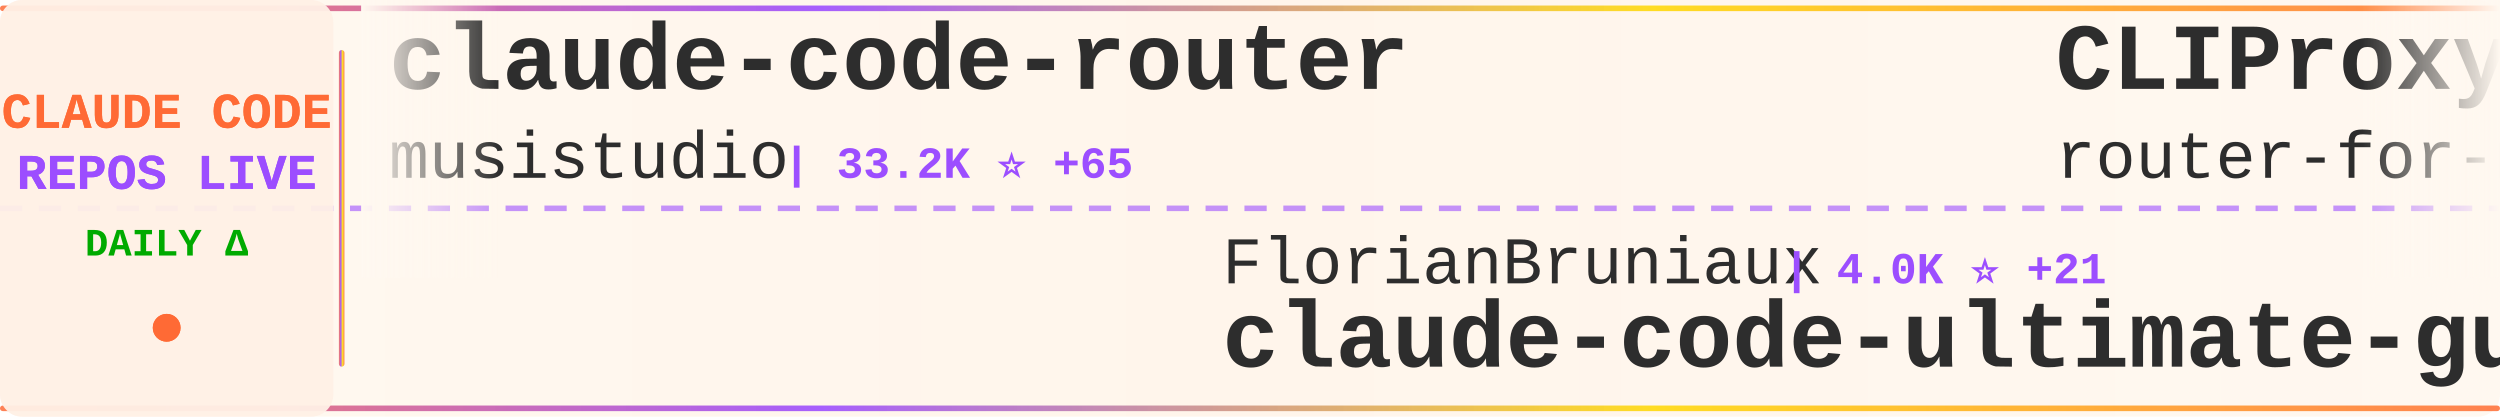
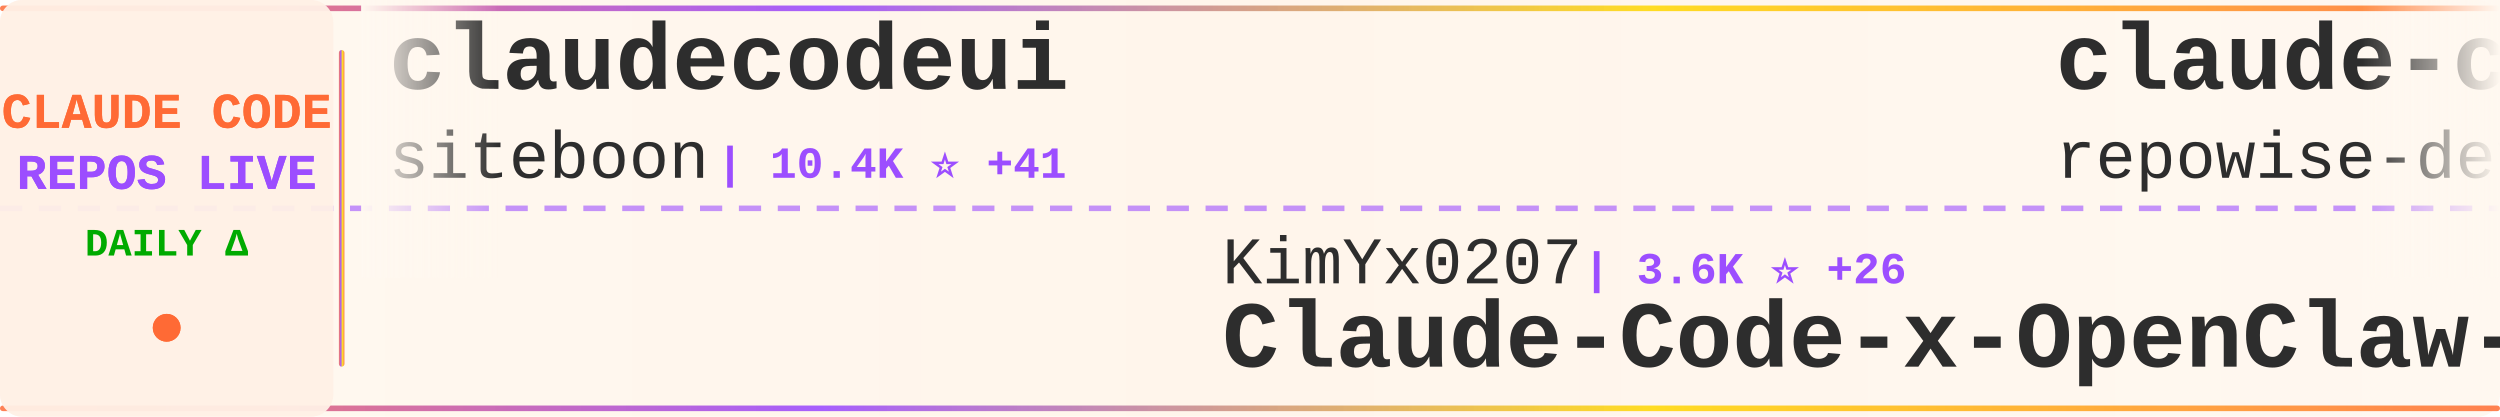
<svg xmlns="http://www.w3.org/2000/svg" width="900" height="150">
  <defs>
    <linearGradient id="tickerBg" x1="0%" y1="0%" x2="100%" y2="0%">
      <stop offset="0%" style="stop-color:#fff8f0;stop-opacity:0.98" />
      <stop offset="50%" style="stop-color:#fff5eb;stop-opacity:1" />
      <stop offset="100%" style="stop-color:#fff8f0;stop-opacity:0.98" />
    </linearGradient>
    <linearGradient id="borderGrad" x1="0%" y1="0%" x2="100%" y2="0%">
      <stop offset="0%" style="stop-color:#FF6B35;stop-opacity:0.85">
        <animate attributeName="stop-opacity" values="0.85;1;0.85" dur="2s" repeatCount="indefinite" />
      </stop>
      <stop offset="33%" style="stop-color:#9C4EFF;stop-opacity:0.9">
        <animate attributeName="stop-opacity" values="0.9;1;0.9" dur="2.2s" repeatCount="indefinite" />
      </stop>
      <stop offset="66%" style="stop-color:#FFD700;stop-opacity:0.85">
        <animate attributeName="stop-opacity" values="0.85;1;0.85" dur="1.8s" repeatCount="indefinite" />
      </stop>
      <stop offset="100%" style="stop-color:#FF6B35;stop-opacity:0.85">
        <animate attributeName="stop-opacity" values="0.85;1;0.85" dur="2s" repeatCount="indefinite" />
      </stop>
    </linearGradient>
    <filter id="textGlow">
      <feGaussianBlur stdDeviation="0.15" result="coloredBlur" />
      <feMerge>
        <feMergeNode in="coloredBlur" />
        <feMergeNode in="SourceGraphic" />
      </feMerge>
    </filter>
    <filter id="metricGlow">
      <feGaussianBlur stdDeviation="0.2" result="coloredBlur" />
      <feMerge>
        <feMergeNode in="coloredBlur" />
        <feMergeNode in="SourceGraphic" />
      </feMerge>
    </filter>
    <linearGradient id="leftFade" x1="0%" y1="0%" x2="100%" y2="0%">
      <stop offset="0%" style="stop-color:#fff8f0;stop-opacity:1" />
      <stop offset="100%" style="stop-color:#fff8f0;stop-opacity:0" />
    </linearGradient>
    <linearGradient id="rightFade" x1="0%" y1="0%" x2="100%" y2="0%">
      <stop offset="0%" style="stop-color:#fff8f0;stop-opacity:0" />
      <stop offset="100%" style="stop-color:#fff8f0;stop-opacity:1" />
    </linearGradient>
  </defs>
  <rect width="900" height="150" fill="url(#tickerBg)" rx="8" />
  <rect x="0" y="2" width="900" height="2" fill="url(#borderGrad)" rx="1" />
  <rect x="0" y="146" width="900" height="2" fill="url(#borderGrad)" rx="1" />
  <line x1="0" y1="75" x2="900" y2="75" stroke="#9C4EFF" stroke-width="2" stroke-dasharray="8 6" opacity="0.6" />
  <rect x="0" y="0" width="120" height="150" fill="#fff0e6" opacity="0.95" rx="8" />
  <text x="60" y="46" font-family="'Courier New', monospace" font-size="18" font-weight="bold" fill="#FF6B35" text-anchor="middle" filter="url(#textGlow)">
    CLAUDE CODE
  </text>
  <text x="60" y="68" font-family="'Courier New', monospace" font-size="18" font-weight="bold" fill="#9C4EFF" text-anchor="middle" filter="url(#textGlow)">
    REPOS LIVE
  </text>
  <text x="60" y="92" font-family="'Courier New', monospace" font-size="14" font-weight="bold" fill="#00aa00" text-anchor="middle">
    DAILY Δ
  </text>
  <circle cx="60" cy="118" r="5" fill="#FF6B35" filter="url(#metricGlow)">
    <animate attributeName="r" values="4;6;4" dur="1.5s" repeatCount="indefinite" />
    <animate attributeName="opacity" values="0.6;1;0.6" dur="1.5s" repeatCount="indefinite" />
  </circle>
  <rect x="122" y="18" width="2" height="114" fill="url(#borderGrad)" rx="1" />
  <clipPath id="tickerClip">
    <rect x="130" y="0" width="770" height="150" />
  </clipPath>
  <g clip-path="url(#tickerClip)">
    <g id="tickerItems">
      <animateTransform attributeName="transform" attributeType="XML" type="translate" from="0 0" to="-3000 0" dur="54s" repeatCount="indefinite" />
      <g transform="translate(0, 0)">
-         <text x="140" y="32" font-family="'Courier New', monospace" font-size="34" font-weight="bold" fill="#2d2d2d">claude-code-router</text>
-         <text x="140" y="64" font-family="'Courier New', monospace" font-size="24" font-weight="normal" fill="#2d2d2d" opacity="1.0">musistudio</text>
-         <text x="282" y="64" font-family="'Courier New', monospace" font-size="16" font-weight="bold" fill="#9C4EFF"> | 33.2K ⭐ +65</text>
+         <text x="140" y="32" font-family="'Courier New', monospace" font-size="34" font-weight="bold" fill="#2d2d2d">claudecodeui</text>
+         <text x="140" y="64" font-family="'Courier New', monospace" font-size="24" font-weight="normal" fill="#2d2d2d" opacity="1.0">siteboon</text>
+         <text x="258" y="64" font-family="'Courier New', monospace" font-size="16" font-weight="bold" fill="#9C4EFF"> | 10.4K ⭐ +41</text>
      </g>
      <g transform="translate(300, 0)">
-         <text x="140" y="102" font-family="'Courier New', monospace" font-size="24" font-weight="normal" fill="#2d2d2d" opacity="1.0">FlorianBruniaux</text>
-         <text x="342" y="102" font-family="'Courier New', monospace" font-size="16" font-weight="bold" fill="#9C4EFF"> | 4.0K ⭐ +21</text>
-         <text x="140" y="132" font-family="'Courier New', monospace" font-size="34" font-weight="bold" fill="#2d2d2d">claude-code-ultimate-gui...</text>
+         <text x="140" y="102" font-family="'Courier New', monospace" font-size="24" font-weight="normal" fill="#2d2d2d" opacity="1.0">KimYx0207</text>
+         <text x="270" y="102" font-family="'Courier New', monospace" font-size="16" font-weight="bold" fill="#9C4EFF"> | 3.6K ⭐ +26</text>
+         <text x="140" y="132" font-family="'Courier New', monospace" font-size="34" font-weight="bold" fill="#2d2d2d">Claude-Code-x-OpenClaw-G...</text>
      </g>
      <g transform="translate(600, 0)">
-         <text x="140" y="32" font-family="'Courier New', monospace" font-size="34" font-weight="bold" fill="#2d2d2d">CLIProxyAPI</text>
-         <text x="140" y="64" font-family="'Courier New', monospace" font-size="24" font-weight="normal" fill="#2d2d2d" opacity="1.0">router-for-me</text>
-         <text x="318" y="64" font-family="'Courier New', monospace" font-size="16" font-weight="bold" fill="#9C4EFF"> | 29.8K ⭐ +298</text>
+         <text x="140" y="32" font-family="'Courier New', monospace" font-size="34" font-weight="bold" fill="#2d2d2d">claude-code-prompts</text>
+         <text x="140" y="64" font-family="'Courier New', monospace" font-size="24" font-weight="normal" fill="#2d2d2d" opacity="1.0">repowise-dev</text>
+         <text x="306" y="64" font-family="'Courier New', monospace" font-size="16" font-weight="bold" fill="#9C4EFF"> | 981 ⭐ +5</text>
      </g>
      <g transform="translate(900, 0)">
-         <text x="140" y="102" font-family="'Courier New', monospace" font-size="24" font-weight="normal" fill="#2d2d2d" opacity="1.0">sickn33</text>
-         <text x="246" y="102" font-family="'Courier New', monospace" font-size="16" font-weight="bold" fill="#9C4EFF"> | 35.7K ⭐ +185</text>
-         <text x="140" y="132" font-family="'Courier New', monospace" font-size="34" font-weight="bold" fill="#2d2d2d">antigravity-awesome-skil...</text>
+         <text x="140" y="102" font-family="'Courier New', monospace" font-size="24" font-weight="normal" fill="#2d2d2d" opacity="1.0">Yuyz0112</text>
+         <text x="258" y="102" font-family="'Courier New', monospace" font-size="16" font-weight="bold" fill="#9C4EFF"> | 2.4K ⭐</text>
+         <text x="140" y="132" font-family="'Courier New', monospace" font-size="34" font-weight="bold" fill="#2d2d2d">claude-code-reverse</text>
      </g>
      <g transform="translate(1200, 0)">
-         <text x="140" y="32" font-family="'Courier New', monospace" font-size="34" font-weight="bold" fill="#2d2d2d">claude-code-action</text>
-         <text x="140" y="64" font-family="'Courier New', monospace" font-size="24" font-weight="normal" fill="#2d2d2d" opacity="1.0">anthropics</text>
-         <text x="282" y="64" font-family="'Courier New', monospace" font-size="16" font-weight="bold" fill="#9C4EFF"> | 7.3K ⭐ +18</text>
+         <text x="140" y="32" font-family="'Courier New', monospace" font-size="34" font-weight="bold" fill="#2d2d2d">claude-code-telegram</text>
+         <text x="140" y="64" font-family="'Courier New', monospace" font-size="24" font-weight="normal" fill="#2d2d2d" opacity="1.0">RichardAtCT</text>
+         <text x="294" y="64" font-family="'Courier New', monospace" font-size="16" font-weight="bold" fill="#9C4EFF"> | 2.5K ⭐ +5</text>
      </g>
      <g transform="translate(1500, 0)">
-         <text x="140" y="102" font-family="'Courier New', monospace" font-size="24" font-weight="normal" fill="#2d2d2d" opacity="1.0">Maciek-roboblog</text>
-         <text x="342" y="102" font-family="'Courier New', monospace" font-size="16" font-weight="bold" fill="#9C4EFF"> | 7.8K ⭐ +24</text>
-         <text x="140" y="132" font-family="'Courier New', monospace" font-size="34" font-weight="bold" fill="#2d2d2d">Claude-Code-Usage-Monito...</text>
+         <text x="140" y="102" font-family="'Courier New', monospace" font-size="24" font-weight="normal" fill="#2d2d2d" opacity="1.0">anthropics</text>
+         <text x="282" y="102" font-family="'Courier New', monospace" font-size="16" font-weight="bold" fill="#9C4EFF"> | 18.2K ⭐ +102</text>
+         <text x="140" y="132" font-family="'Courier New', monospace" font-size="34" font-weight="bold" fill="#2d2d2d">claude-plugins-official</text>
      </g>
      <g transform="translate(1800, 0)">
-         <text x="140" y="32" font-family="'Courier New', monospace" font-size="34" font-weight="bold" fill="#2d2d2d">edmunds-claude-code</text>
-         <text x="140" y="64" font-family="'Courier New', monospace" font-size="24" font-weight="normal" fill="#2d2d2d" opacity="1.0">edmund-io</text>
-         <text x="270" y="64" font-family="'Courier New', monospace" font-size="16" font-weight="bold" fill="#9C4EFF"> | 1.4K ⭐ +3</text>
+         <text x="140" y="32" font-family="'Courier New', monospace" font-size="34" font-weight="bold" fill="#2d2d2d">claude-code-local</text>
+         <text x="140" y="64" font-family="'Courier New', monospace" font-size="24" font-weight="normal" fill="#2d2d2d" opacity="1.0">nicedreamzapp</text>
+         <text x="318" y="64" font-family="'Courier New', monospace" font-size="16" font-weight="bold" fill="#9C4EFF"> | 2.4K ⭐ +15</text>
      </g>
      <g transform="translate(2100, 0)">
-         <text x="140" y="102" font-family="'Courier New', monospace" font-size="24" font-weight="normal" fill="#2d2d2d" opacity="1.0">ChinaSiro</text>
-         <text x="270" y="102" font-family="'Courier New', monospace" font-size="16" font-weight="bold" fill="#9C4EFF"> | 9.1K ⭐ +12</text>
-         <text x="140" y="132" font-family="'Courier New', monospace" font-size="34" font-weight="bold" fill="#2d2d2d">claude-code-sourcemap</text>
+         <text x="140" y="102" font-family="'Courier New', monospace" font-size="24" font-weight="normal" fill="#2d2d2d" opacity="1.0">LING71671</text>
+         <text x="270" y="102" font-family="'Courier New', monospace" font-size="16" font-weight="bold" fill="#9C4EFF"> | 791 ⭐ +3</text>
+         <text x="140" y="132" font-family="'Courier New', monospace" font-size="34" font-weight="bold" fill="#2d2d2d">Open-ClaudeCode</text>
      </g>
      <g transform="translate(2400, 0)">
-         <text x="140" y="32" font-family="'Courier New', monospace" font-size="34" font-weight="bold" fill="#2d2d2d">claude-code-guide</text>
-         <text x="140" y="64" font-family="'Courier New', monospace" font-size="24" font-weight="normal" fill="#2d2d2d" opacity="1.0">zebbern</text>
-         <text x="246" y="64" font-family="'Courier New', monospace" font-size="16" font-weight="bold" fill="#9C4EFF"> | 4.1K ⭐ +4</text>
+         <text x="140" y="32" font-family="'Courier New', monospace" font-size="34" font-weight="bold" fill="#2d2d2d">claude-code-sourcemap</text>
+         <text x="140" y="64" font-family="'Courier New', monospace" font-size="24" font-weight="normal" fill="#2d2d2d" opacity="1.0">Hyper66666</text>
+         <text x="282" y="64" font-family="'Courier New', monospace" font-size="16" font-weight="bold" fill="#9C4EFF"> | 212 ⭐</text>
      </g>
      <g transform="translate(2700, 0)">
-         <text x="140" y="102" font-family="'Courier New', monospace" font-size="24" font-weight="normal" fill="#2d2d2d" opacity="1.0">alirezarezvani</text>
-         <text x="330" y="102" font-family="'Courier New', monospace" font-size="16" font-weight="bold" fill="#9C4EFF"> | 13.2K ⭐ +133</text>
-         <text x="140" y="132" font-family="'Courier New', monospace" font-size="34" font-weight="bold" fill="#2d2d2d">claude-skills</text>
+         <text x="140" y="102" font-family="'Courier New', monospace" font-size="24" font-weight="normal" fill="#2d2d2d" opacity="1.0">AprilNEA</text>
+         <text x="258" y="102" font-family="'Courier New', monospace" font-size="16" font-weight="bold" fill="#9C4EFF"> | 373 ⭐ +1</text>
+         <text x="140" y="132" font-family="'Courier New', monospace" font-size="34" font-weight="bold" fill="#2d2d2d">claude-code-source</text>
      </g>
      <g transform="translate(3000, 0)">
-         <text x="140" y="32" font-family="'Courier New', monospace" font-size="34" font-weight="bold" fill="#2d2d2d">claude-code-router</text>
-         <text x="140" y="64" font-family="'Courier New', monospace" font-size="24" font-weight="normal" fill="#2d2d2d" opacity="1.0">musistudio</text>
-         <text x="282" y="64" font-family="'Courier New', monospace" font-size="16" font-weight="bold" fill="#9C4EFF"> | 33.2K ⭐ +65</text>
+         <text x="140" y="32" font-family="'Courier New', monospace" font-size="34" font-weight="bold" fill="#2d2d2d">claudecodeui</text>
+         <text x="140" y="64" font-family="'Courier New', monospace" font-size="24" font-weight="normal" fill="#2d2d2d" opacity="1.0">siteboon</text>
+         <text x="258" y="64" font-family="'Courier New', monospace" font-size="16" font-weight="bold" fill="#9C4EFF"> | 10.4K ⭐ +41</text>
      </g>
      <g transform="translate(3300, 0)">
-         <text x="140" y="102" font-family="'Courier New', monospace" font-size="24" font-weight="normal" fill="#2d2d2d" opacity="1.0">FlorianBruniaux</text>
-         <text x="342" y="102" font-family="'Courier New', monospace" font-size="16" font-weight="bold" fill="#9C4EFF"> | 4.0K ⭐ +21</text>
-         <text x="140" y="132" font-family="'Courier New', monospace" font-size="34" font-weight="bold" fill="#2d2d2d">claude-code-ultimate-gui...</text>
+         <text x="140" y="102" font-family="'Courier New', monospace" font-size="24" font-weight="normal" fill="#2d2d2d" opacity="1.0">KimYx0207</text>
+         <text x="270" y="102" font-family="'Courier New', monospace" font-size="16" font-weight="bold" fill="#9C4EFF"> | 3.6K ⭐ +26</text>
+         <text x="140" y="132" font-family="'Courier New', monospace" font-size="34" font-weight="bold" fill="#2d2d2d">Claude-Code-x-OpenClaw-G...</text>
      </g>
      <g transform="translate(3600, 0)">
-         <text x="140" y="32" font-family="'Courier New', monospace" font-size="34" font-weight="bold" fill="#2d2d2d">CLIProxyAPI</text>
-         <text x="140" y="64" font-family="'Courier New', monospace" font-size="24" font-weight="normal" fill="#2d2d2d" opacity="1.0">router-for-me</text>
-         <text x="318" y="64" font-family="'Courier New', monospace" font-size="16" font-weight="bold" fill="#9C4EFF"> | 29.8K ⭐ +298</text>
+         <text x="140" y="32" font-family="'Courier New', monospace" font-size="34" font-weight="bold" fill="#2d2d2d">claude-code-prompts</text>
+         <text x="140" y="64" font-family="'Courier New', monospace" font-size="24" font-weight="normal" fill="#2d2d2d" opacity="1.0">repowise-dev</text>
+         <text x="306" y="64" font-family="'Courier New', monospace" font-size="16" font-weight="bold" fill="#9C4EFF"> | 981 ⭐ +5</text>
      </g>
      <g transform="translate(3900, 0)">
-         <text x="140" y="102" font-family="'Courier New', monospace" font-size="24" font-weight="normal" fill="#2d2d2d" opacity="1.0">sickn33</text>
-         <text x="246" y="102" font-family="'Courier New', monospace" font-size="16" font-weight="bold" fill="#9C4EFF"> | 35.7K ⭐ +185</text>
-         <text x="140" y="132" font-family="'Courier New', monospace" font-size="34" font-weight="bold" fill="#2d2d2d">antigravity-awesome-skil...</text>
+         <text x="140" y="102" font-family="'Courier New', monospace" font-size="24" font-weight="normal" fill="#2d2d2d" opacity="1.0">Yuyz0112</text>
+         <text x="258" y="102" font-family="'Courier New', monospace" font-size="16" font-weight="bold" fill="#9C4EFF"> | 2.4K ⭐</text>
+         <text x="140" y="132" font-family="'Courier New', monospace" font-size="34" font-weight="bold" fill="#2d2d2d">claude-code-reverse</text>
      </g>
    </g>
  </g>
  <rect x="130" y="0" width="50" height="100" fill="url(#leftFade)" />
  <rect x="850" y="0" width="50" height="100" fill="url(#rightFade)" />
</svg>
